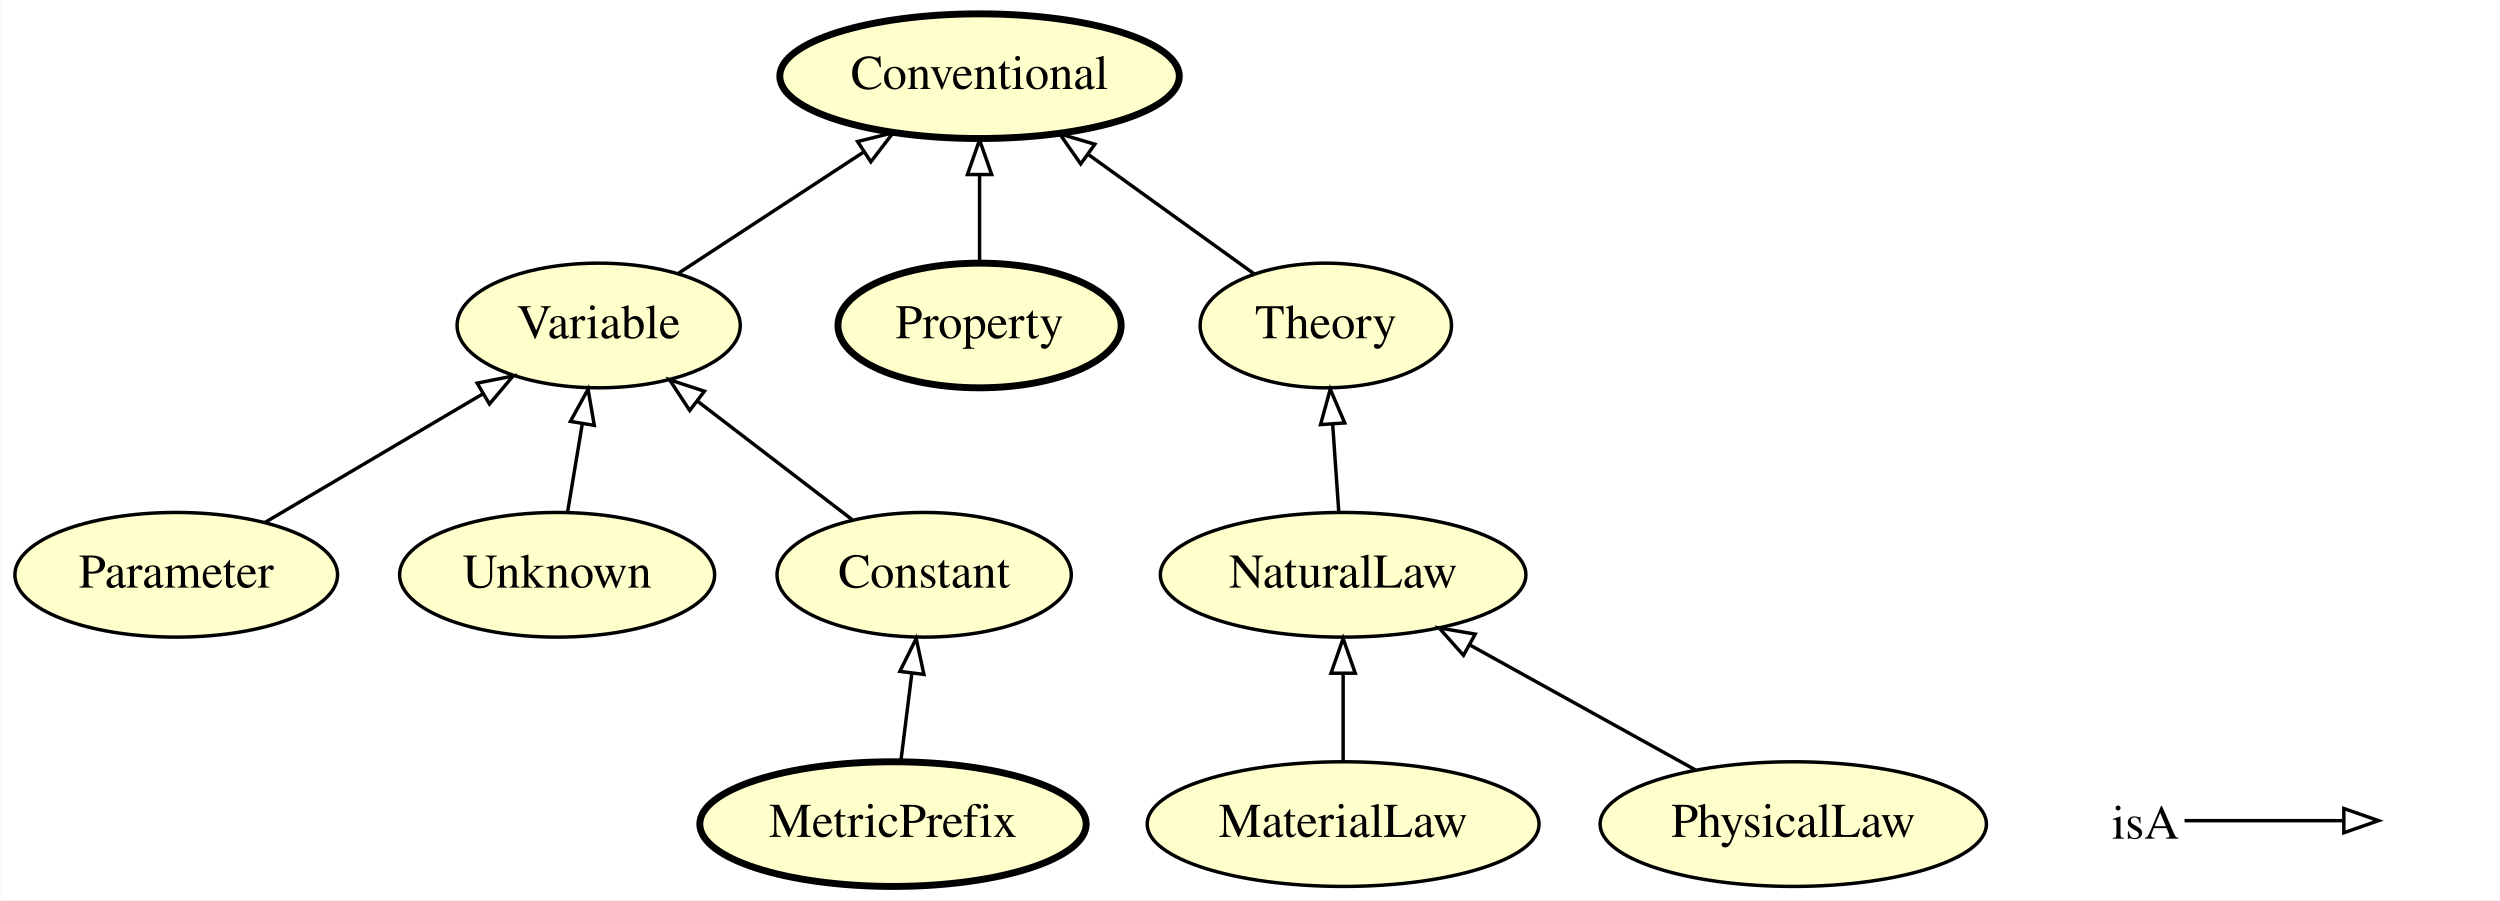
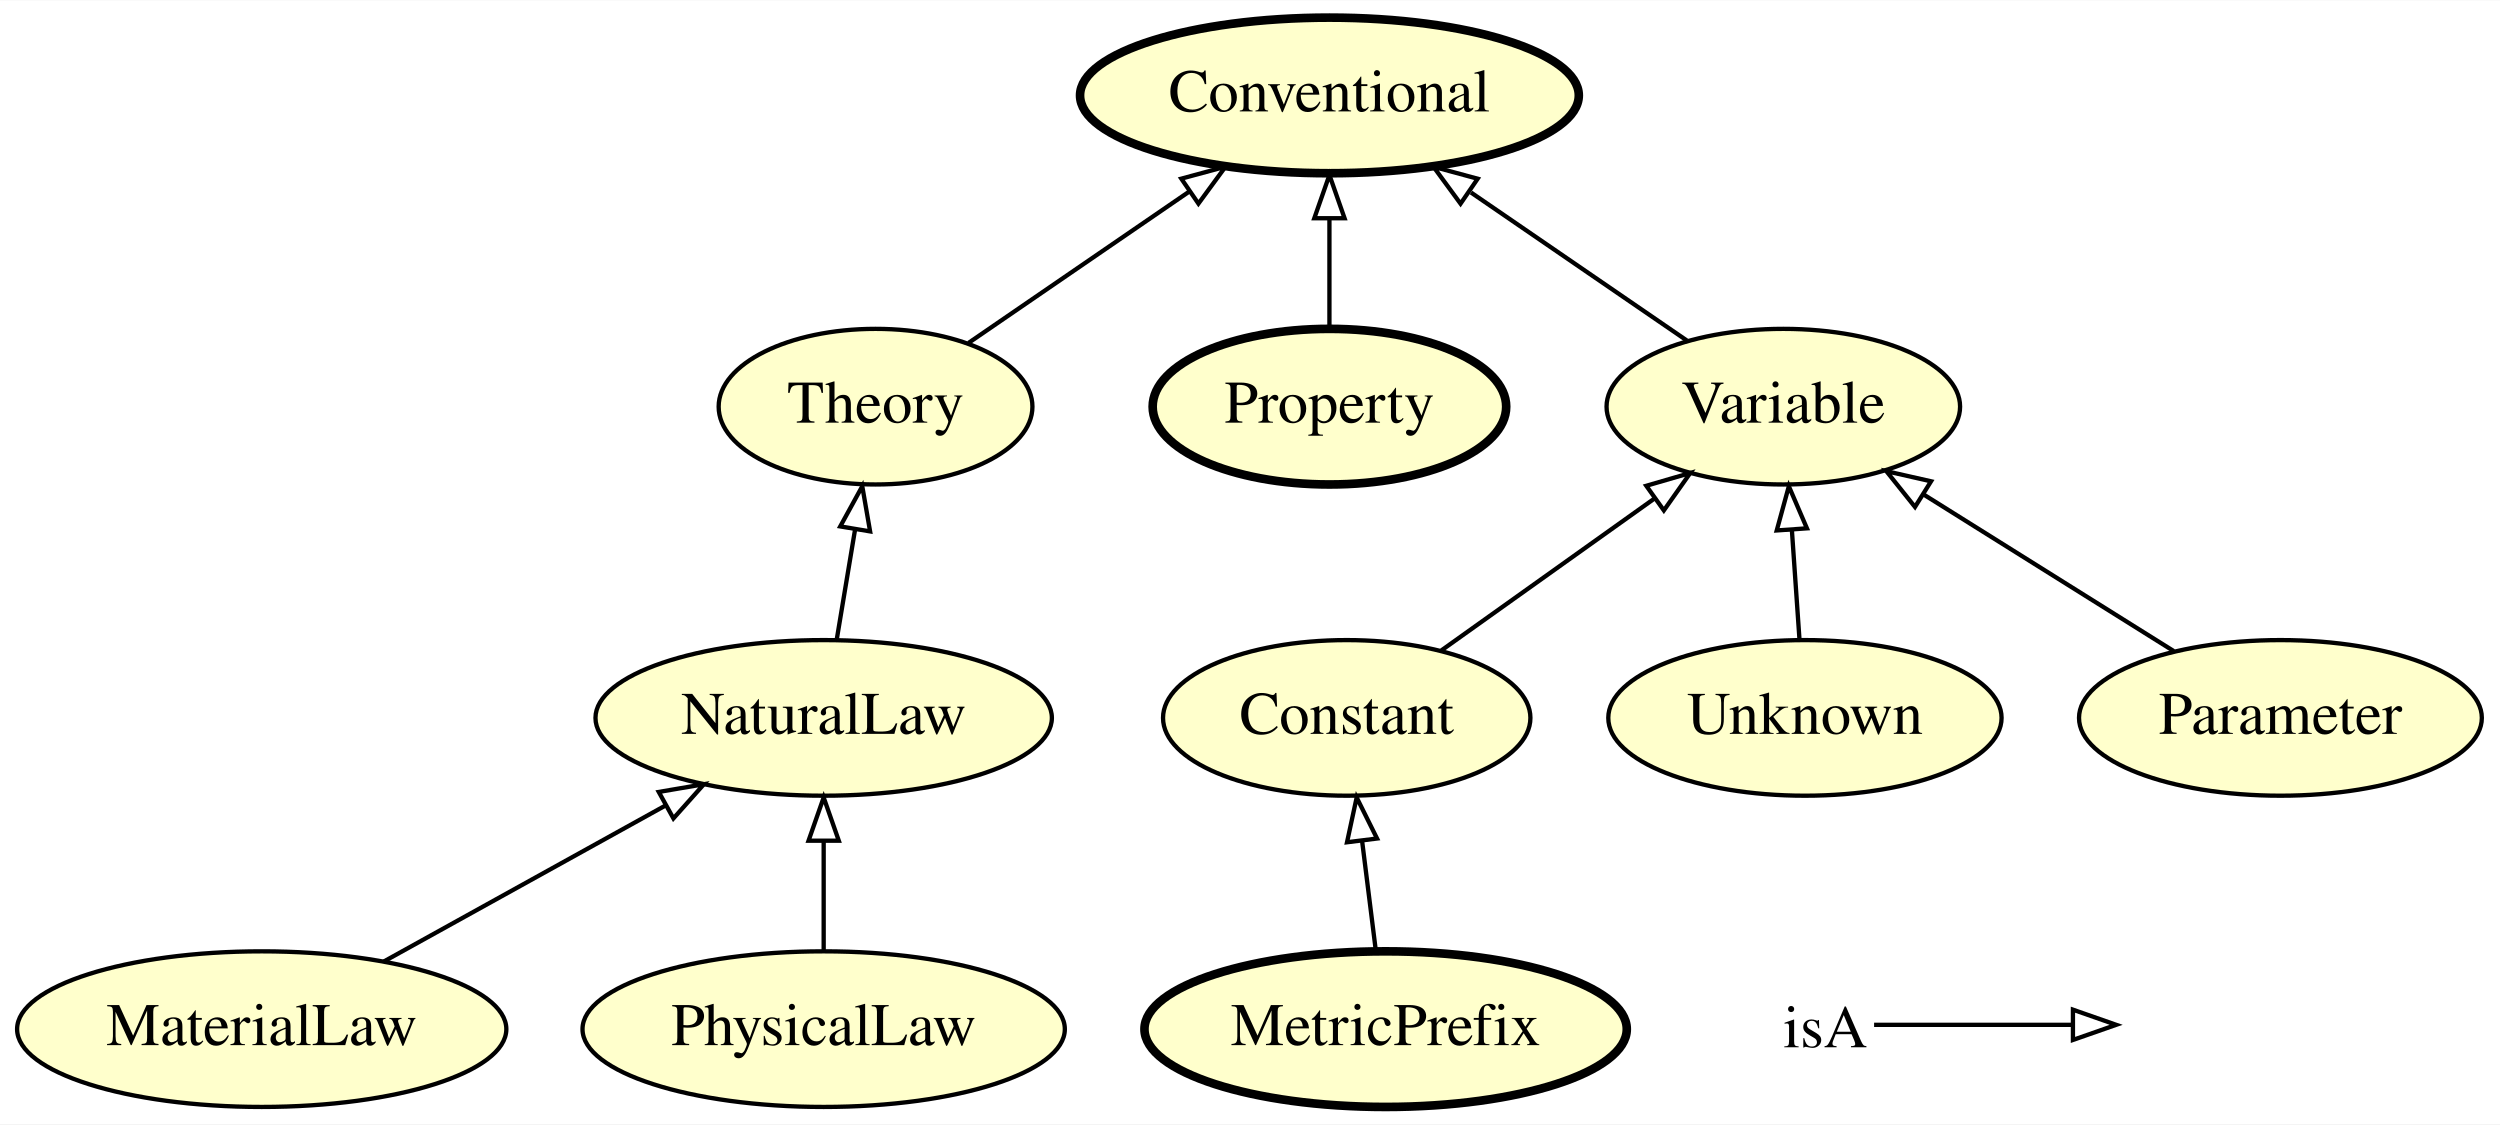
- <svg xmlns="http://www.w3.org/2000/svg" xmlns:xlink="http://www.w3.org/1999/xlink" width="722pt" height="260pt" viewBox="0.00 0.00 721.80 260.00">
+ <svg xmlns="http://www.w3.org/2000/svg" xmlns:xlink="http://www.w3.org/1999/xlink" width="578pt" height="260pt" viewBox="0.00 0.00 578.34 260.00">
  <g id="graph0" class="graph" transform="scale(1 1) rotate(0) translate(4 256)">
-     <polygon fill="#ffffff" stroke="transparent" points="-4,4 -4,-256 717.796,-256 717.796,4 -4,4" />
+     <polygon fill="#ffffff" stroke="transparent" points="-4,4 -4,-256 574.341,-256 574.341,4 -4,4" />
    <g id="node1" class="node">
      <g id="a_node1">
-         <a xlink:href="http://emmo.info/emmo/middle/math#EMMO_fe7e56ce_118b_4243_9aad_20eb9f4f31f6" xlink:title="Unknown">
-           <ellipse fill="#ffffcc" stroke="#000000" cx="156.796" cy="-90" rx="45.492" ry="18" />
-           <text text-anchor="middle" x="156.796" y="-86.3" font-family="Times,serif" font-size="14.00" fill="#000000">Unknown</text>
+         <a xlink:href="http://emmo.info/emmo/middle/math#EMMO_1eed0732_e3f1_4b2c_a9c4_b4e75eeb5895" xlink:title="Variable">
+           <ellipse fill="#ffffcc" stroke="#000000" cx="408.545" cy="-162" rx="40.893" ry="18" />
+           <text text-anchor="middle" x="408.545" y="-158.3" font-family="Times,serif" font-size="14.00" fill="#000000">Variable</text>
        </a>
      </g>
    </g>
-     <g id="node9" class="node">
-       <g id="a_node9">
-         <a xlink:href="http://emmo.info/emmo/middle/math#EMMO_1eed0732_e3f1_4b2c_a9c4_b4e75eeb5895" xlink:title="Variable">
-           <ellipse fill="#ffffcc" stroke="#000000" cx="168.796" cy="-162" rx="40.893" ry="18" />
-           <text text-anchor="middle" x="168.796" y="-158.3" font-family="Times,serif" font-size="14.00" fill="#000000">Variable</text>
+     <g id="node3" class="node">
+       <g id="a_node3">
+         <a xlink:href="http://emmo.info/emmo/top/semiotics#EMMO_35d2e130_6e01_41ed_94f7_00b333d46cf9" xlink:title="Conventional">
+           <ellipse fill="#ffffcc" stroke="#000000" stroke-width="2" cx="303.545" cy="-234" rx="57.69" ry="18" />
+           <text text-anchor="middle" x="303.545" y="-230.3" font-family="Times,serif" font-size="14.00" fill="#000000">Conventional</text>
        </a>
      </g>
    </g>
-     <g id="edge7" class="edge">
-       <path fill="none" stroke="#000000" d="M159.824,-108.169C161.107,-115.869 162.633,-125.026 164.06,-133.583" />
-       <polygon fill="none" stroke="#000000" points="160.631,-134.298 165.727,-143.587 167.535,-133.147 160.631,-134.298" />
+     <g id="edge5" class="edge">
+       <path fill="none" stroke="#000000" d="M386.277,-177.269C371.75,-187.231 352.539,-200.404 336.286,-211.549" />
+       <polygon fill="none" stroke="#000000" points="333.877,-208.957 327.609,-217.499 337.836,-214.73 333.877,-208.957" />
    </g>
    <g id="node2" class="node">
      <g id="a_node2">
-         <a xlink:href="http://emmo.info/emmo/middle/models#EMMO_9c32fd69_f480_4130_83b3_fb25d9face14" xlink:title="PhysicalLaw">
-           <ellipse fill="#ffffcc" stroke="#000000" cx="513.796" cy="-18" rx="55.79" ry="18" />
-           <text text-anchor="middle" x="513.796" y="-14.3" font-family="Times,serif" font-size="14.00" fill="#000000">PhysicalLaw</text>
+         <a xlink:href="http://emmo.info/emmo/middle/models#EMMO_db9a009e_f097_43f5_9520_6cbc07e7610b" xlink:title="NaturalLaw">
+           <ellipse fill="#ffffcc" stroke="#000000" cx="186.545" cy="-90" rx="52.791" ry="18" />
+           <text text-anchor="middle" x="186.545" y="-86.3" font-family="Times,serif" font-size="14.00" fill="#000000">NaturalLaw</text>
        </a>
      </g>
    </g>
    <g id="node4" class="node">
      <g id="a_node4">
-         <a xlink:href="http://emmo.info/emmo/middle/models#EMMO_db9a009e_f097_43f5_9520_6cbc07e7610b" xlink:title="NaturalLaw">
-           <ellipse fill="#ffffcc" stroke="#000000" cx="383.796" cy="-90" rx="52.791" ry="18" />
-           <text text-anchor="middle" x="383.796" y="-86.3" font-family="Times,serif" font-size="14.00" fill="#000000">NaturalLaw</text>
+         <a xlink:href="http://emmo.info/emmo/middle/models#EMMO_8d2d9374_ef3a_47e6_8595_6bc208e07519" xlink:title="Theory">
+           <ellipse fill="#ffffcc" stroke="#000000" cx="198.545" cy="-162" rx="36.294" ry="18" />
+           <text text-anchor="middle" x="198.545" y="-158.3" font-family="Times,serif" font-size="14.00" fill="#000000">Theory</text>
        </a>
      </g>
    </g>
+     <g id="edge10" class="edge">
+       <path fill="none" stroke="#000000" d="M189.573,-108.169C190.857,-115.869 192.383,-125.026 193.809,-133.583" />
+       <polygon fill="none" stroke="#000000" points="190.38,-134.298 195.476,-143.587 197.284,-133.147 190.38,-134.298" />
+     </g>
+     <g id="edge8" class="edge">
+       <path fill="none" stroke="#000000" d="M220.047,-176.744C234.761,-186.834 254.537,-200.395 271.15,-211.786" />
+       <polygon fill="none" stroke="#000000" points="269.279,-214.747 279.505,-217.516 273.237,-208.974 269.279,-214.747" />
+     </g>
+     <g id="node5" class="node">
+       <g id="a_node5">
+         <a xlink:href="http://emmo.info/emmo/middle/metrology#EMMO_7d2afa66_ae9e_4095_a9bf_421d0be401b6" xlink:title="MetricPrefix">
+           <ellipse fill="#ffffcc" stroke="#000000" stroke-width="2" cx="316.545" cy="-18" rx="55.79" ry="18" />
+           <text text-anchor="middle" x="316.545" y="-14.3" font-family="Times,serif" font-size="14.00" fill="#000000">MetricPrefix</text>
+         </a>
+       </g>
+     </g>
+     <g id="node7" class="node">
+       <g id="a_node7">
+         <a xlink:href="http://emmo.info/emmo/middle/math#EMMO_ae15fb4f_8e4d_41de_a0f9_3997f89ba6a2" xlink:title="Constant">
+           <ellipse fill="#ffffcc" stroke="#000000" cx="307.545" cy="-90" rx="42.494" ry="18" />
+           <text text-anchor="middle" x="307.545" y="-86.3" font-family="Times,serif" font-size="14.00" fill="#000000">Constant</text>
+         </a>
+       </g>
+     </g>
+     <g id="edge3" class="edge">
+       <path fill="none" stroke="#000000" d="M314.274,-36.169C313.311,-43.869 312.167,-53.026 311.097,-61.583" />
+       <polygon fill="none" stroke="#000000" points="307.614,-61.23 309.847,-71.587 314.56,-62.098 307.614,-61.23" />
+     </g>
+     <g id="node6" class="node">
+       <g id="a_node6">
+         <a xlink:href="http://emmo.info/emmo/middle/properties#EMMO_b7bcff25_ffc3_474e_9ab5_01b1664bd4ba" xlink:title="Property">
+           <ellipse fill="#ffffcc" stroke="#000000" stroke-width="2" cx="303.545" cy="-162" rx="40.893" ry="18" />
+           <text text-anchor="middle" x="303.545" y="-158.3" font-family="Times,serif" font-size="14.00" fill="#000000">Property</text>
+         </a>
+       </g>
+     </g>
+     <g id="edge7" class="edge">
+       <path fill="none" stroke="#000000" d="M303.545,-180.169C303.545,-187.869 303.545,-197.026 303.545,-205.583" />
+       <polygon fill="none" stroke="#000000" points="300.045,-205.587 303.545,-215.587 307.045,-205.587 300.045,-205.587" />
+     </g>
    <g id="edge9" class="edge">
-       <path fill="none" stroke="#000000" d="M485.588,-33.623C466.463,-44.215 441.003,-58.316 420.329,-69.766" />
-       <polygon fill="none" stroke="#000000" points="418.554,-66.748 411.502,-74.655 421.946,-72.872 418.554,-66.748" />
+       <path fill="none" stroke="#000000" d="M329.461,-105.623C343.852,-115.882 362.863,-129.434 378.638,-140.68" />
+       <polygon fill="none" stroke="#000000" points="376.845,-143.7 387.019,-146.655 380.908,-138 376.845,-143.7" />
    </g>
-     <g id="node3" class="node">
-       <g id="a_node3">
-         <a xlink:href="http://emmo.info/emmo/middle/math#EMMO_d1d436e7_72fc_49cd_863b_7bfb4ba5276a" xlink:title="Parameter">
-           <ellipse fill="#ffffcc" stroke="#000000" cx="46.796" cy="-90" rx="46.593" ry="18" />
-           <text text-anchor="middle" x="46.796" y="-86.3" font-family="Times,serif" font-size="14.00" fill="#000000">Parameter</text>
+     <g id="node8" class="node">
+       <g id="a_node8">
+         <a xlink:href="http://emmo.info/emmo/middle/models#EMMO_f19ff3b4_6bfe_4c41_a2b2_9affd39c140b" xlink:title="MaterialLaw">
+           <ellipse fill="#ffffcc" stroke="#000000" cx="56.545" cy="-18" rx="56.59" ry="18" />
+           <text text-anchor="middle" x="56.545" y="-14.3" font-family="Times,serif" font-size="14.00" fill="#000000">MaterialLaw</text>
+         </a>
+       </g>
+     </g>
+     <g id="edge4" class="edge">
+       <path fill="none" stroke="#000000" d="M84.753,-33.623C103.878,-44.215 129.338,-58.316 150.011,-69.766" />
+       <polygon fill="none" stroke="#000000" points="148.395,-72.872 158.839,-74.655 151.786,-66.748 148.395,-72.872" />
+     </g>
+     <g id="node9" class="node">
+       <g id="a_node9">
+         <a xlink:href="http://emmo.info/emmo/middle/math#EMMO_fe7e56ce_118b_4243_9aad_20eb9f4f31f6" xlink:title="Unknown">
+           <ellipse fill="#ffffcc" stroke="#000000" cx="413.545" cy="-90" rx="45.492" ry="18" />
+           <text text-anchor="middle" x="413.545" y="-86.3" font-family="Times,serif" font-size="14.00" fill="#000000">Unknown</text>
        </a>
      </g>
    </g>
    <g id="edge1" class="edge">
-       <path fill="none" stroke="#000000" d="M72.371,-105.094C90.67,-115.893 115.477,-130.533 135.347,-142.26" />
-       <polygon fill="none" stroke="#000000" points="133.697,-145.35 144.088,-147.418 137.255,-139.321 133.697,-145.35" />
+       <path fill="none" stroke="#000000" d="M412.283,-108.169C411.748,-115.869 411.113,-125.026 410.518,-133.583" />
+       <polygon fill="none" stroke="#000000" points="407.025,-133.368 409.824,-143.587 414.008,-133.853 407.025,-133.368" />
    </g>
-     <g id="node6" class="node">
-       <g id="a_node6">
-         <a xlink:href="http://emmo.info/emmo/middle/models#EMMO_8d2d9374_ef3a_47e6_8595_6bc208e07519" xlink:title="Theory">
-           <ellipse fill="#ffffcc" stroke="#000000" cx="378.796" cy="-162" rx="36.294" ry="18" />
-           <text text-anchor="middle" x="378.796" y="-158.3" font-family="Times,serif" font-size="14.00" fill="#000000">Theory</text>
-         </a>
-       </g>
-     </g>
-     <g id="edge10" class="edge">
-       <path fill="none" stroke="#000000" d="M382.534,-108.169C381.999,-115.869 381.363,-125.026 380.769,-133.583" />
-       <polygon fill="none" stroke="#000000" points="377.276,-133.368 380.075,-143.587 384.259,-133.853 377.276,-133.368" />
-     </g>
-     <g id="node5" class="node">
-       <g id="a_node5">
-         <a xlink:href="http://emmo.info/emmo/middle/properties#EMMO_b7bcff25_ffc3_474e_9ab5_01b1664bd4ba" xlink:title="Property">
-           <ellipse fill="#ffffcc" stroke="#000000" stroke-width="2" cx="278.796" cy="-162" rx="40.893" ry="18" />
-           <text text-anchor="middle" x="278.796" y="-158.3" font-family="Times,serif" font-size="14.00" fill="#000000">Property</text>
-         </a>
-       </g>
-     </g>
-     <g id="node11" class="node">
-       <g id="a_node11">
-         <a xlink:href="http://emmo.info/emmo/top/semiotics#EMMO_35d2e130_6e01_41ed_94f7_00b333d46cf9" xlink:title="Conventional">
-           <ellipse fill="#ffffcc" stroke="#000000" stroke-width="2" cx="278.796" cy="-234" rx="57.69" ry="18" />
-           <text text-anchor="middle" x="278.796" y="-230.3" font-family="Times,serif" font-size="14.00" fill="#000000">Conventional</text>
-         </a>
-       </g>
-     </g>
-     <g id="edge4" class="edge">
-       <path fill="none" stroke="#000000" d="M278.796,-180.169C278.796,-187.869 278.796,-197.026 278.796,-205.583" />
-       <polygon fill="none" stroke="#000000" points="275.296,-205.587 278.796,-215.587 282.296,-205.587 275.296,-205.587" />
-     </g>
-     <g id="edge3" class="edge">
-       <path fill="none" stroke="#000000" d="M358.076,-176.918C344.271,-186.858 325.868,-200.108 310.267,-211.34" />
-       <polygon fill="none" stroke="#000000" points="308.006,-208.655 301.936,-217.339 312.097,-214.336 308.006,-208.655" />
-     </g>
-     <g id="node7" class="node">
-       <g id="a_node7">
-         <a xlink:href="http://emmo.info/emmo/middle/metrology#EMMO_7d2afa66_ae9e_4095_a9bf_421d0be401b6" xlink:title="MetricPrefix">
-           <ellipse fill="#ffffcc" stroke="#000000" stroke-width="2" cx="253.796" cy="-18" rx="55.79" ry="18" />
-           <text text-anchor="middle" x="253.796" y="-14.3" font-family="Times,serif" font-size="14.00" fill="#000000">MetricPrefix</text>
-         </a>
-       </g>
-     </g>
-     <g id="node8" class="node">
-       <g id="a_node8">
-         <a xlink:href="http://emmo.info/emmo/middle/math#EMMO_ae15fb4f_8e4d_41de_a0f9_3997f89ba6a2" xlink:title="Constant">
-           <ellipse fill="#ffffcc" stroke="#000000" cx="262.796" cy="-90" rx="42.494" ry="18" />
-           <text text-anchor="middle" x="262.796" y="-86.3" font-family="Times,serif" font-size="14.00" fill="#000000">Constant</text>
+     <g id="node10" class="node">
+       <g id="a_node10">
+         <a xlink:href="http://emmo.info/emmo/middle/models#EMMO_9c32fd69_f480_4130_83b3_fb25d9face14" xlink:title="PhysicalLaw">
+           <ellipse fill="#ffffcc" stroke="#000000" cx="186.545" cy="-18" rx="55.79" ry="18" />
+           <text text-anchor="middle" x="186.545" y="-14.3" font-family="Times,serif" font-size="14.00" fill="#000000">PhysicalLaw</text>
        </a>
      </g>
    </g>
    <g id="edge6" class="edge">
-       <path fill="none" stroke="#000000" d="M256.067,-36.169C257.029,-43.869 258.174,-53.026 259.244,-61.583" />
-       <polygon fill="none" stroke="#000000" points="255.781,-62.098 260.494,-71.587 262.727,-61.23 255.781,-62.098" />
+       <path fill="none" stroke="#000000" d="M186.545,-36.169C186.545,-43.869 186.545,-53.026 186.545,-61.583" />
+       <polygon fill="none" stroke="#000000" points="183.045,-61.587 186.545,-71.587 190.045,-61.587 183.045,-61.587" />
    </g>
-     <g id="edge5" class="edge">
-       <path fill="none" stroke="#000000" d="M241.934,-105.979C228.822,-116.022 211.73,-129.114 197.367,-140.116" />
-       <polygon fill="none" stroke="#000000" points="195.086,-137.454 189.276,-146.313 199.343,-143.011 195.086,-137.454" />
-     </g>
-     <g id="edge8" class="edge">
-       <path fill="none" stroke="#000000" d="M191.856,-177.094C207.306,-187.207 227.903,-200.688 245.171,-211.991" />
-       <polygon fill="none" stroke="#000000" points="243.569,-215.125 253.852,-217.673 247.402,-209.268 243.569,-215.125" />
-     </g>
-     <g id="node10" class="node">
-       <g id="a_node10">
-         <a xlink:href="http://emmo.info/emmo/middle/models#EMMO_f19ff3b4_6bfe_4c41_a2b2_9affd39c140b" xlink:title="MaterialLaw">
-           <ellipse fill="#ffffcc" stroke="#000000" cx="383.796" cy="-18" rx="56.59" ry="18" />
-           <text text-anchor="middle" x="383.796" y="-14.3" font-family="Times,serif" font-size="14.00" fill="#000000">MaterialLaw</text>
+     <g id="node11" class="node">
+       <g id="a_node11">
+         <a xlink:href="http://emmo.info/emmo/middle/math#EMMO_d1d436e7_72fc_49cd_863b_7bfb4ba5276a" xlink:title="Parameter">
+           <ellipse fill="#ffffcc" stroke="#000000" cx="523.545" cy="-90" rx="46.593" ry="18" />
+           <text text-anchor="middle" x="523.545" y="-86.3" font-family="Times,serif" font-size="14.00" fill="#000000">Parameter</text>
        </a>
      </g>
    </g>
    <g id="edge2" class="edge">
-       <path fill="none" stroke="#000000" d="M383.796,-36.169C383.796,-43.869 383.796,-53.026 383.796,-61.583" />
-       <polygon fill="none" stroke="#000000" points="380.296,-61.587 383.796,-71.587 387.296,-61.587 380.296,-61.587" />
+       <path fill="none" stroke="#000000" d="M498.875,-105.446C481.973,-116.028 459.38,-130.173 441.018,-141.669" />
+       <polygon fill="none" stroke="#000000" points="439.006,-138.799 432.387,-147.073 442.72,-144.733 439.006,-138.799" />
    </g>
    <g id="node12" class="node">
-       <text text-anchor="start" x="605.796" y="-13.8" font-family="Times,serif" font-size="14.00" fill="#000000">isA</text>
+       <text text-anchor="start" x="408.545" y="-13.8" font-family="Times,serif" font-size="14.00" fill="#000000">isA</text>
    </g>
    <g id="node13" class="node">
-       <text text-anchor="start" x="684.796" y="-13.8" font-family="Times,serif" font-size="14.00" fill="#000000"> </text>
+       <text text-anchor="start" x="487.545" y="-13.8" font-family="Times,serif" font-size="14.00" fill="#000000"> </text>
    </g>
    <g id="edge11" class="edge">
-       <path fill="none" stroke="#000000" d="M626.796,-19C647.796,-19 655.507,-19 672.354,-19" />
-       <polygon fill="none" stroke="#000000" points="672.796,-22.5 682.796,-19 672.796,-15.5 672.796,-22.5" />
+       <path fill="none" stroke="#000000" d="M429.545,-19C450.545,-19 458.256,-19 475.103,-19" />
+       <polygon fill="none" stroke="#000000" points="475.545,-22.5 485.545,-19 475.545,-15.5 475.545,-22.5" />
    </g>
  </g>
</svg>
